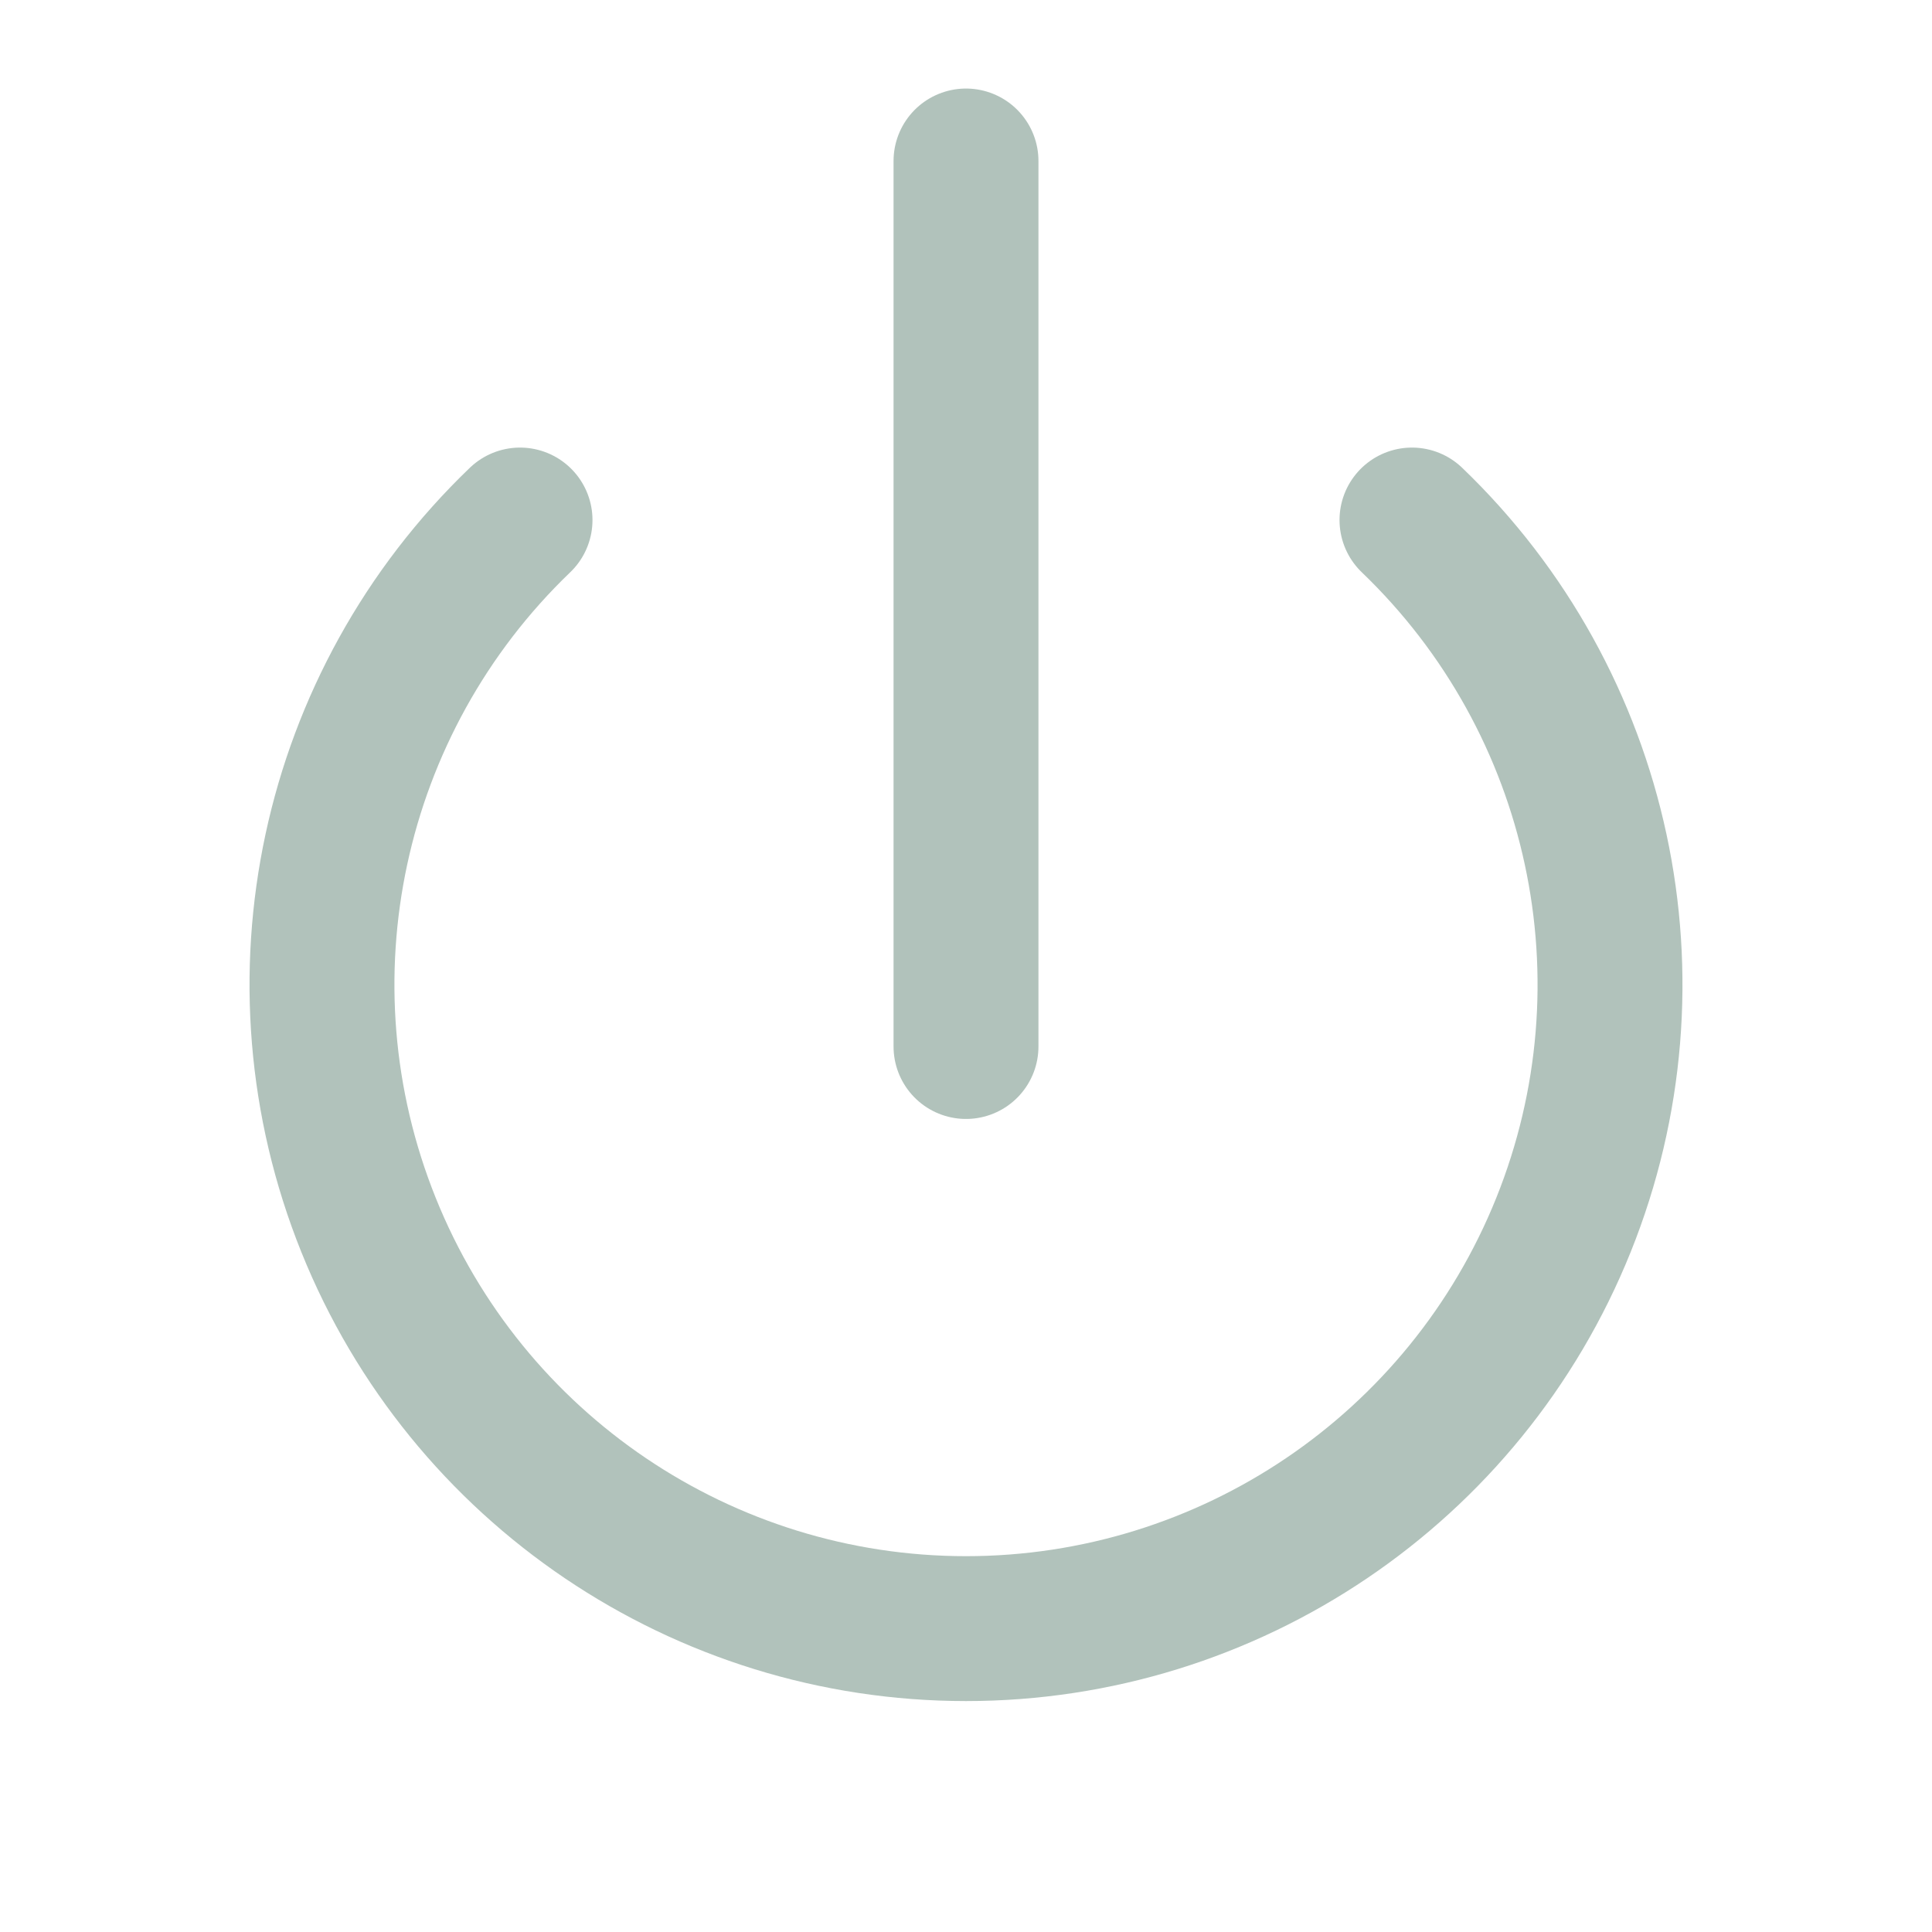
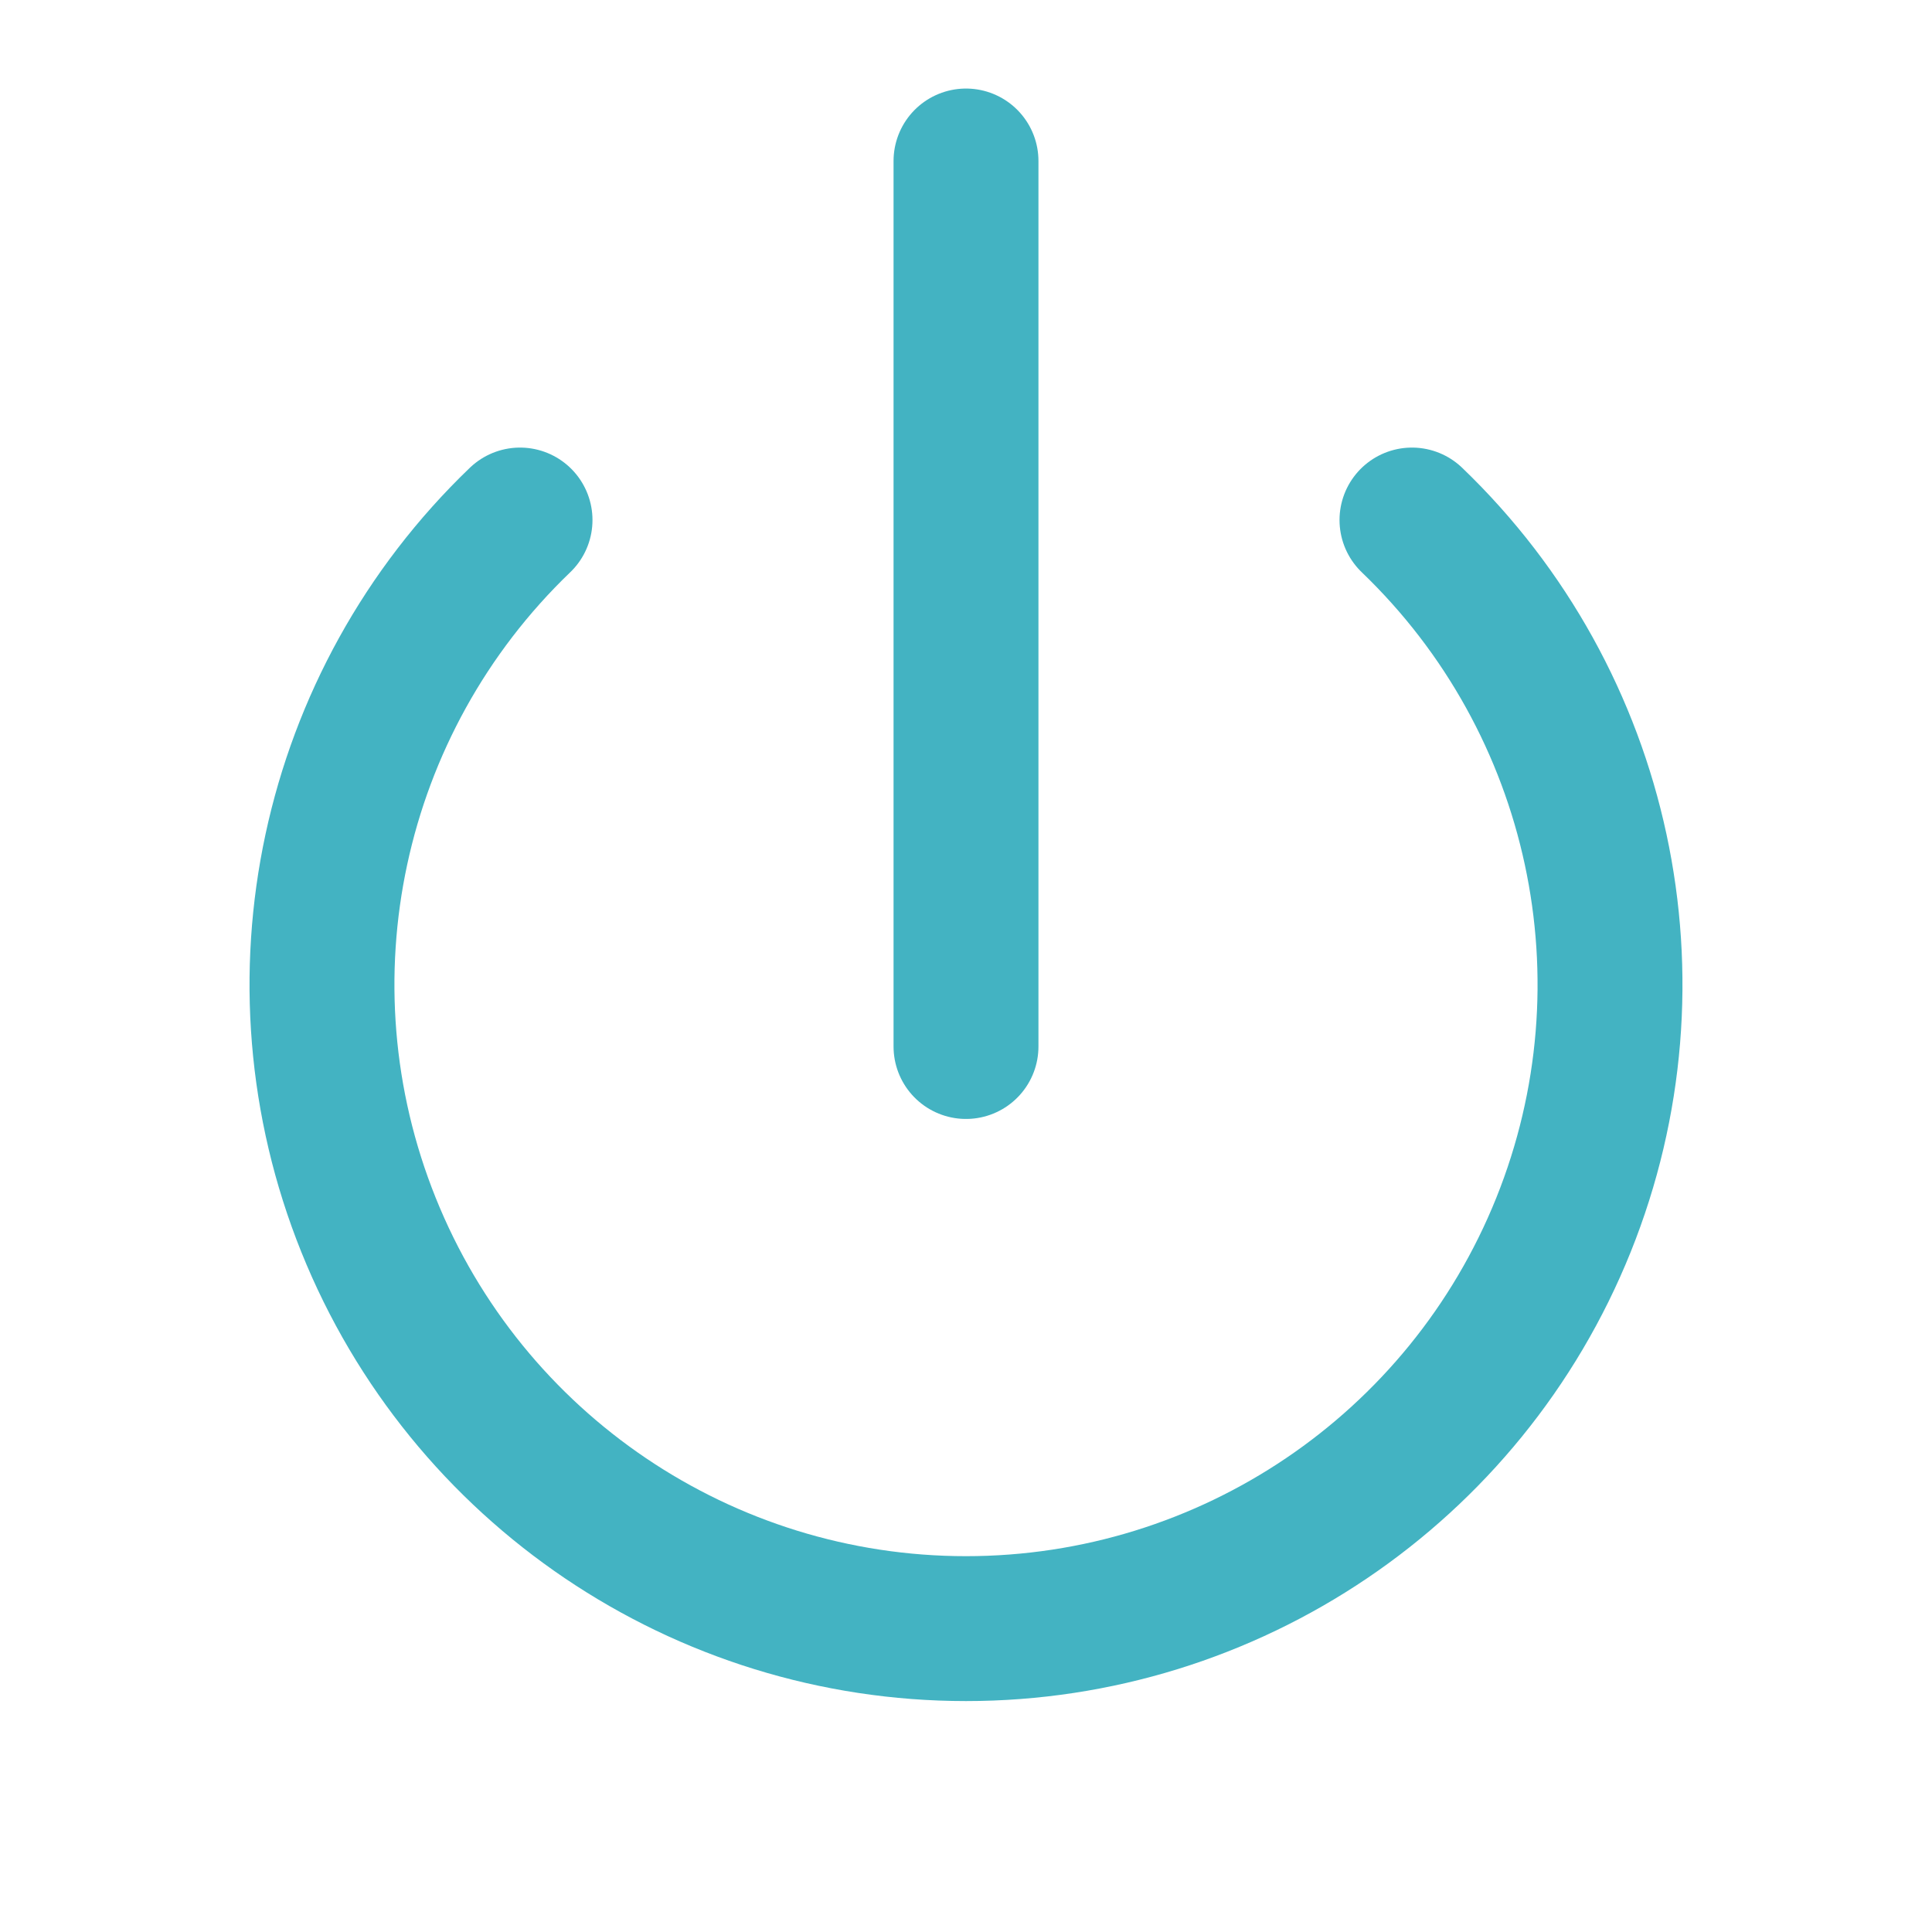
- <svg xmlns="http://www.w3.org/2000/svg" viewBox="0 0 24 24" fill="none" stroke="#B1C2BB" stroke-width="1.8" stroke-linecap="round" stroke-linejoin="round">
+ <svg xmlns="http://www.w3.org/2000/svg" viewBox="0 0 24 24" fill="none" stroke="#43B3C2" stroke-width="1.8" stroke-linecap="round" stroke-linejoin="round">
  <path d="M6.46 6.46a8 8 0 1 0 11.08 0" />
  <line x1="12" y1="2" x2="12" y2="13" />
</svg>
